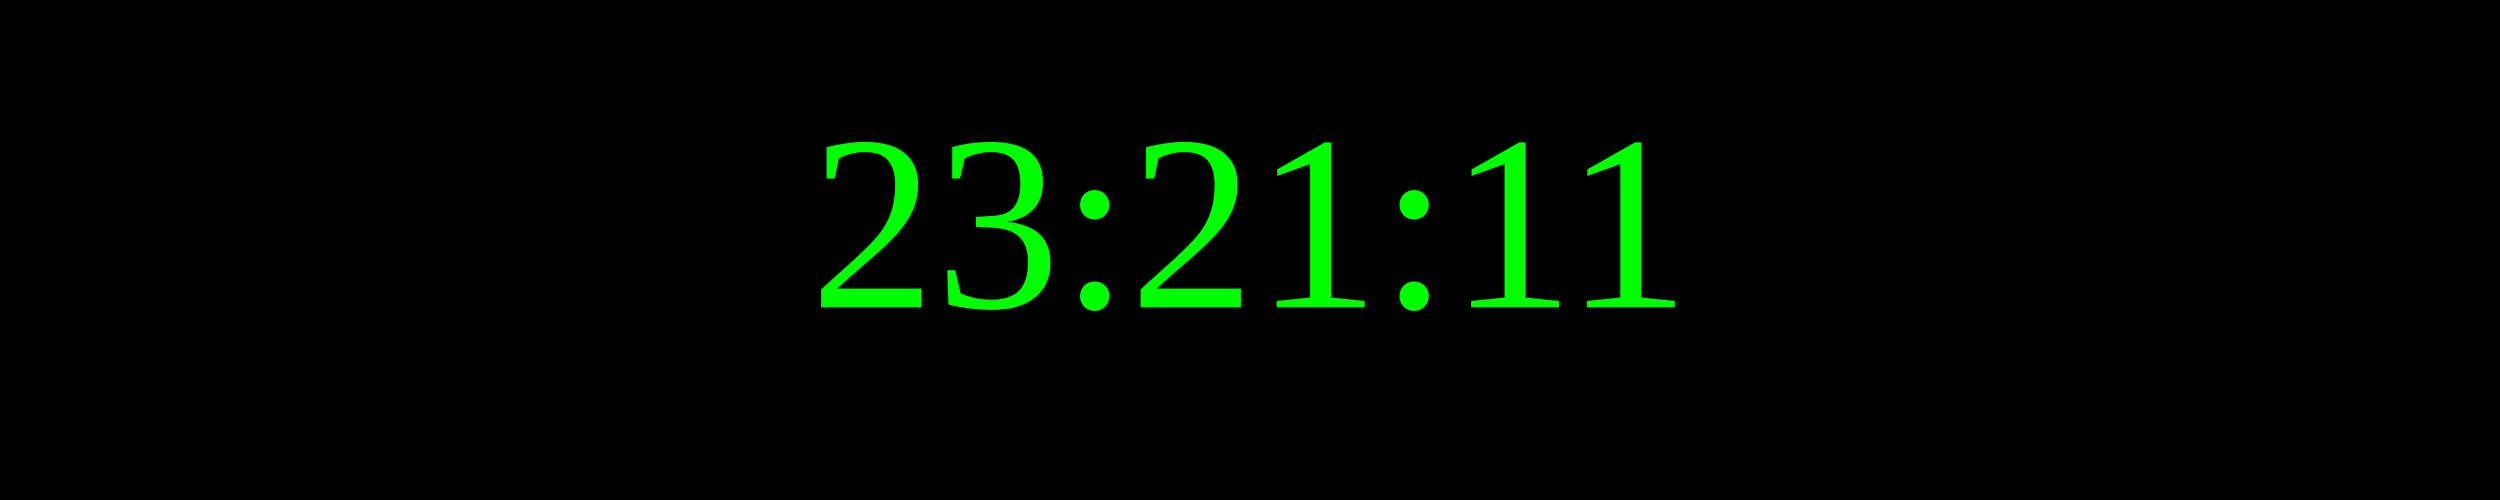
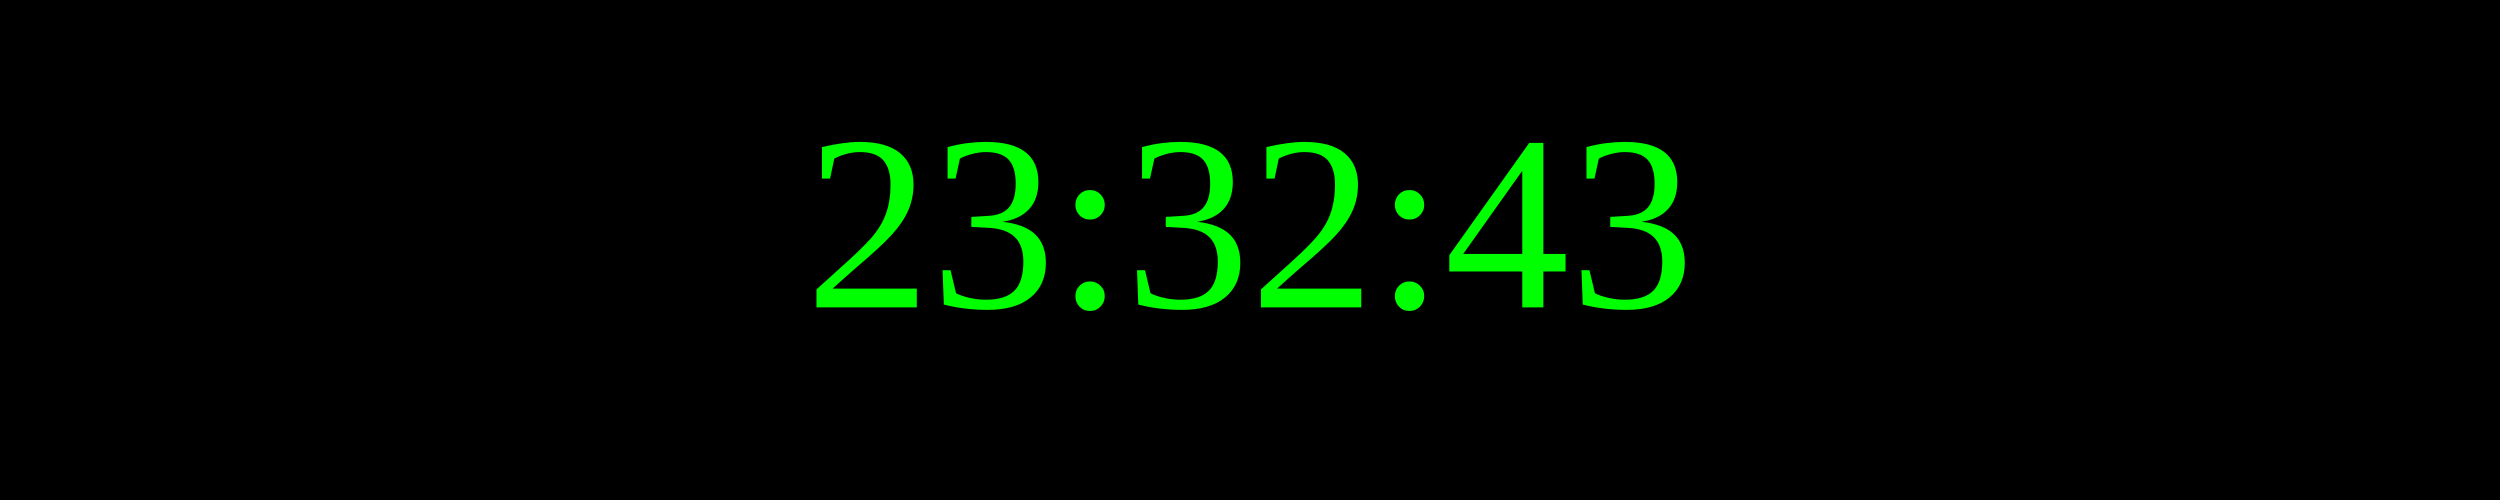
<svg xmlns="http://www.w3.org/2000/svg" width="250" height="50">
  <rect width="100%" height="100%" fill="black" />
  <text x="50%" y="50%" font-size="25" fill="lime" text-anchor="middle" dominant-baseline="middle">
- 23:21:11
+ 23:32:43
</text>
</svg>
